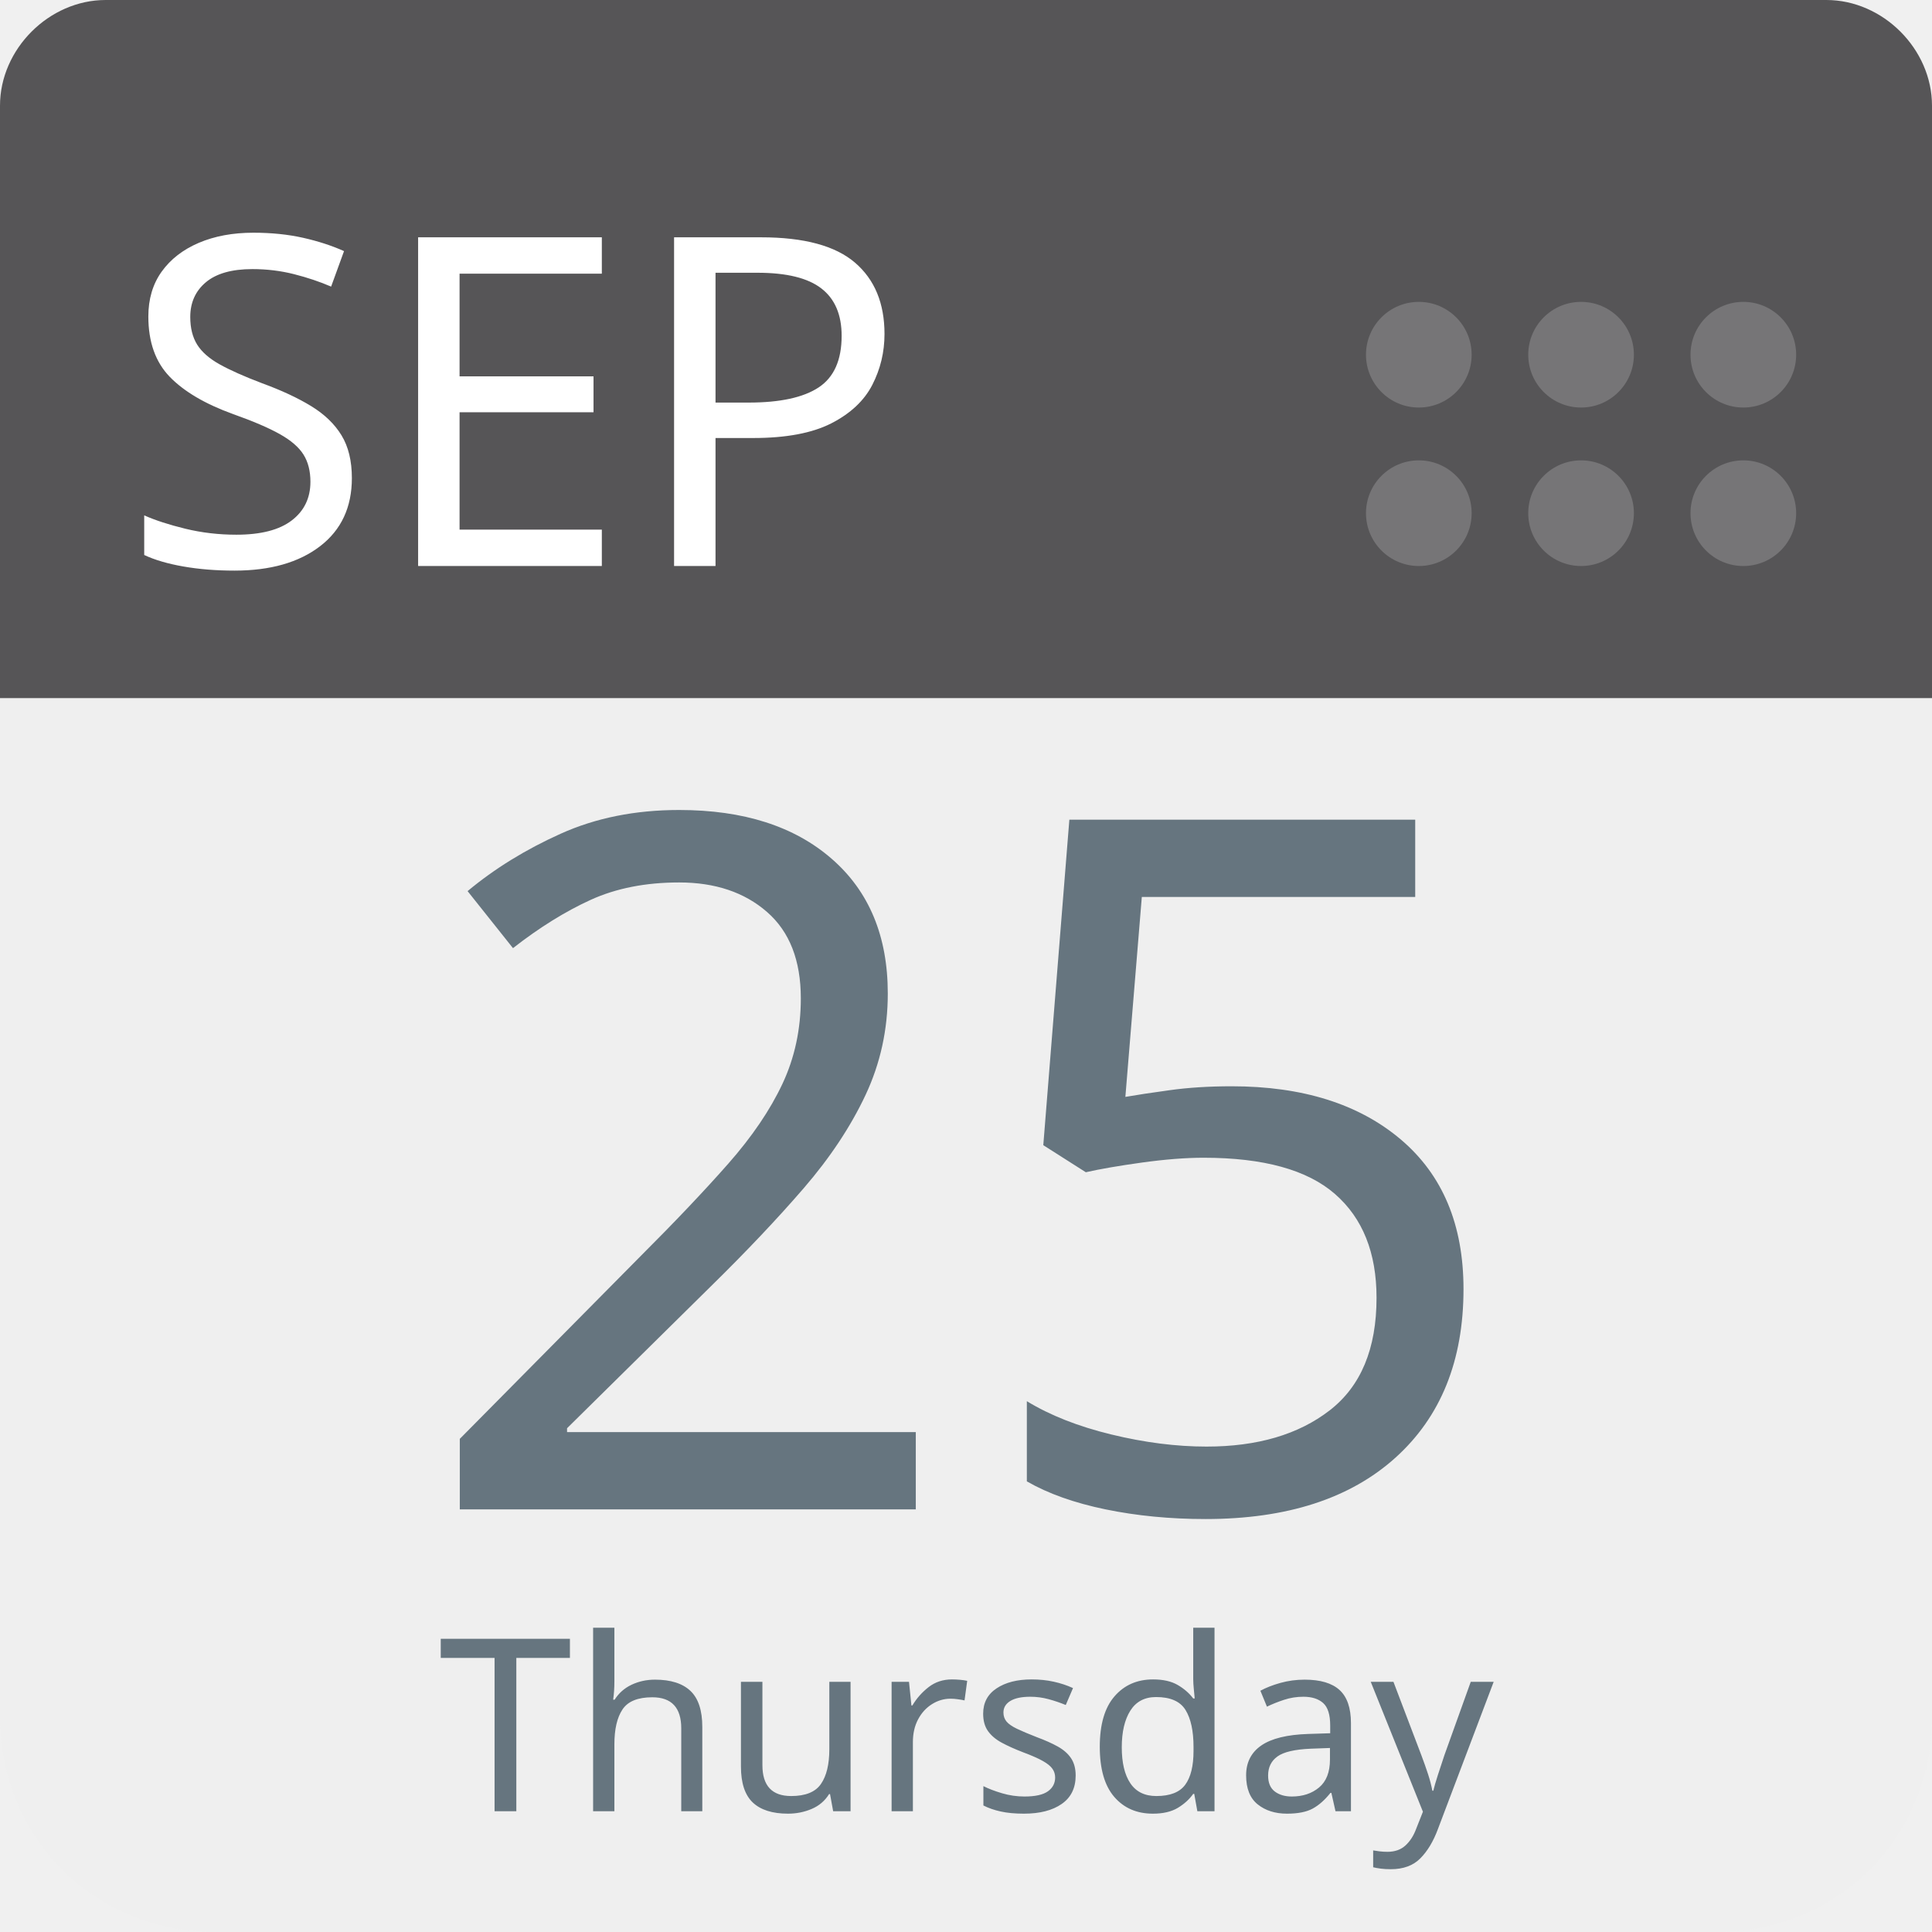
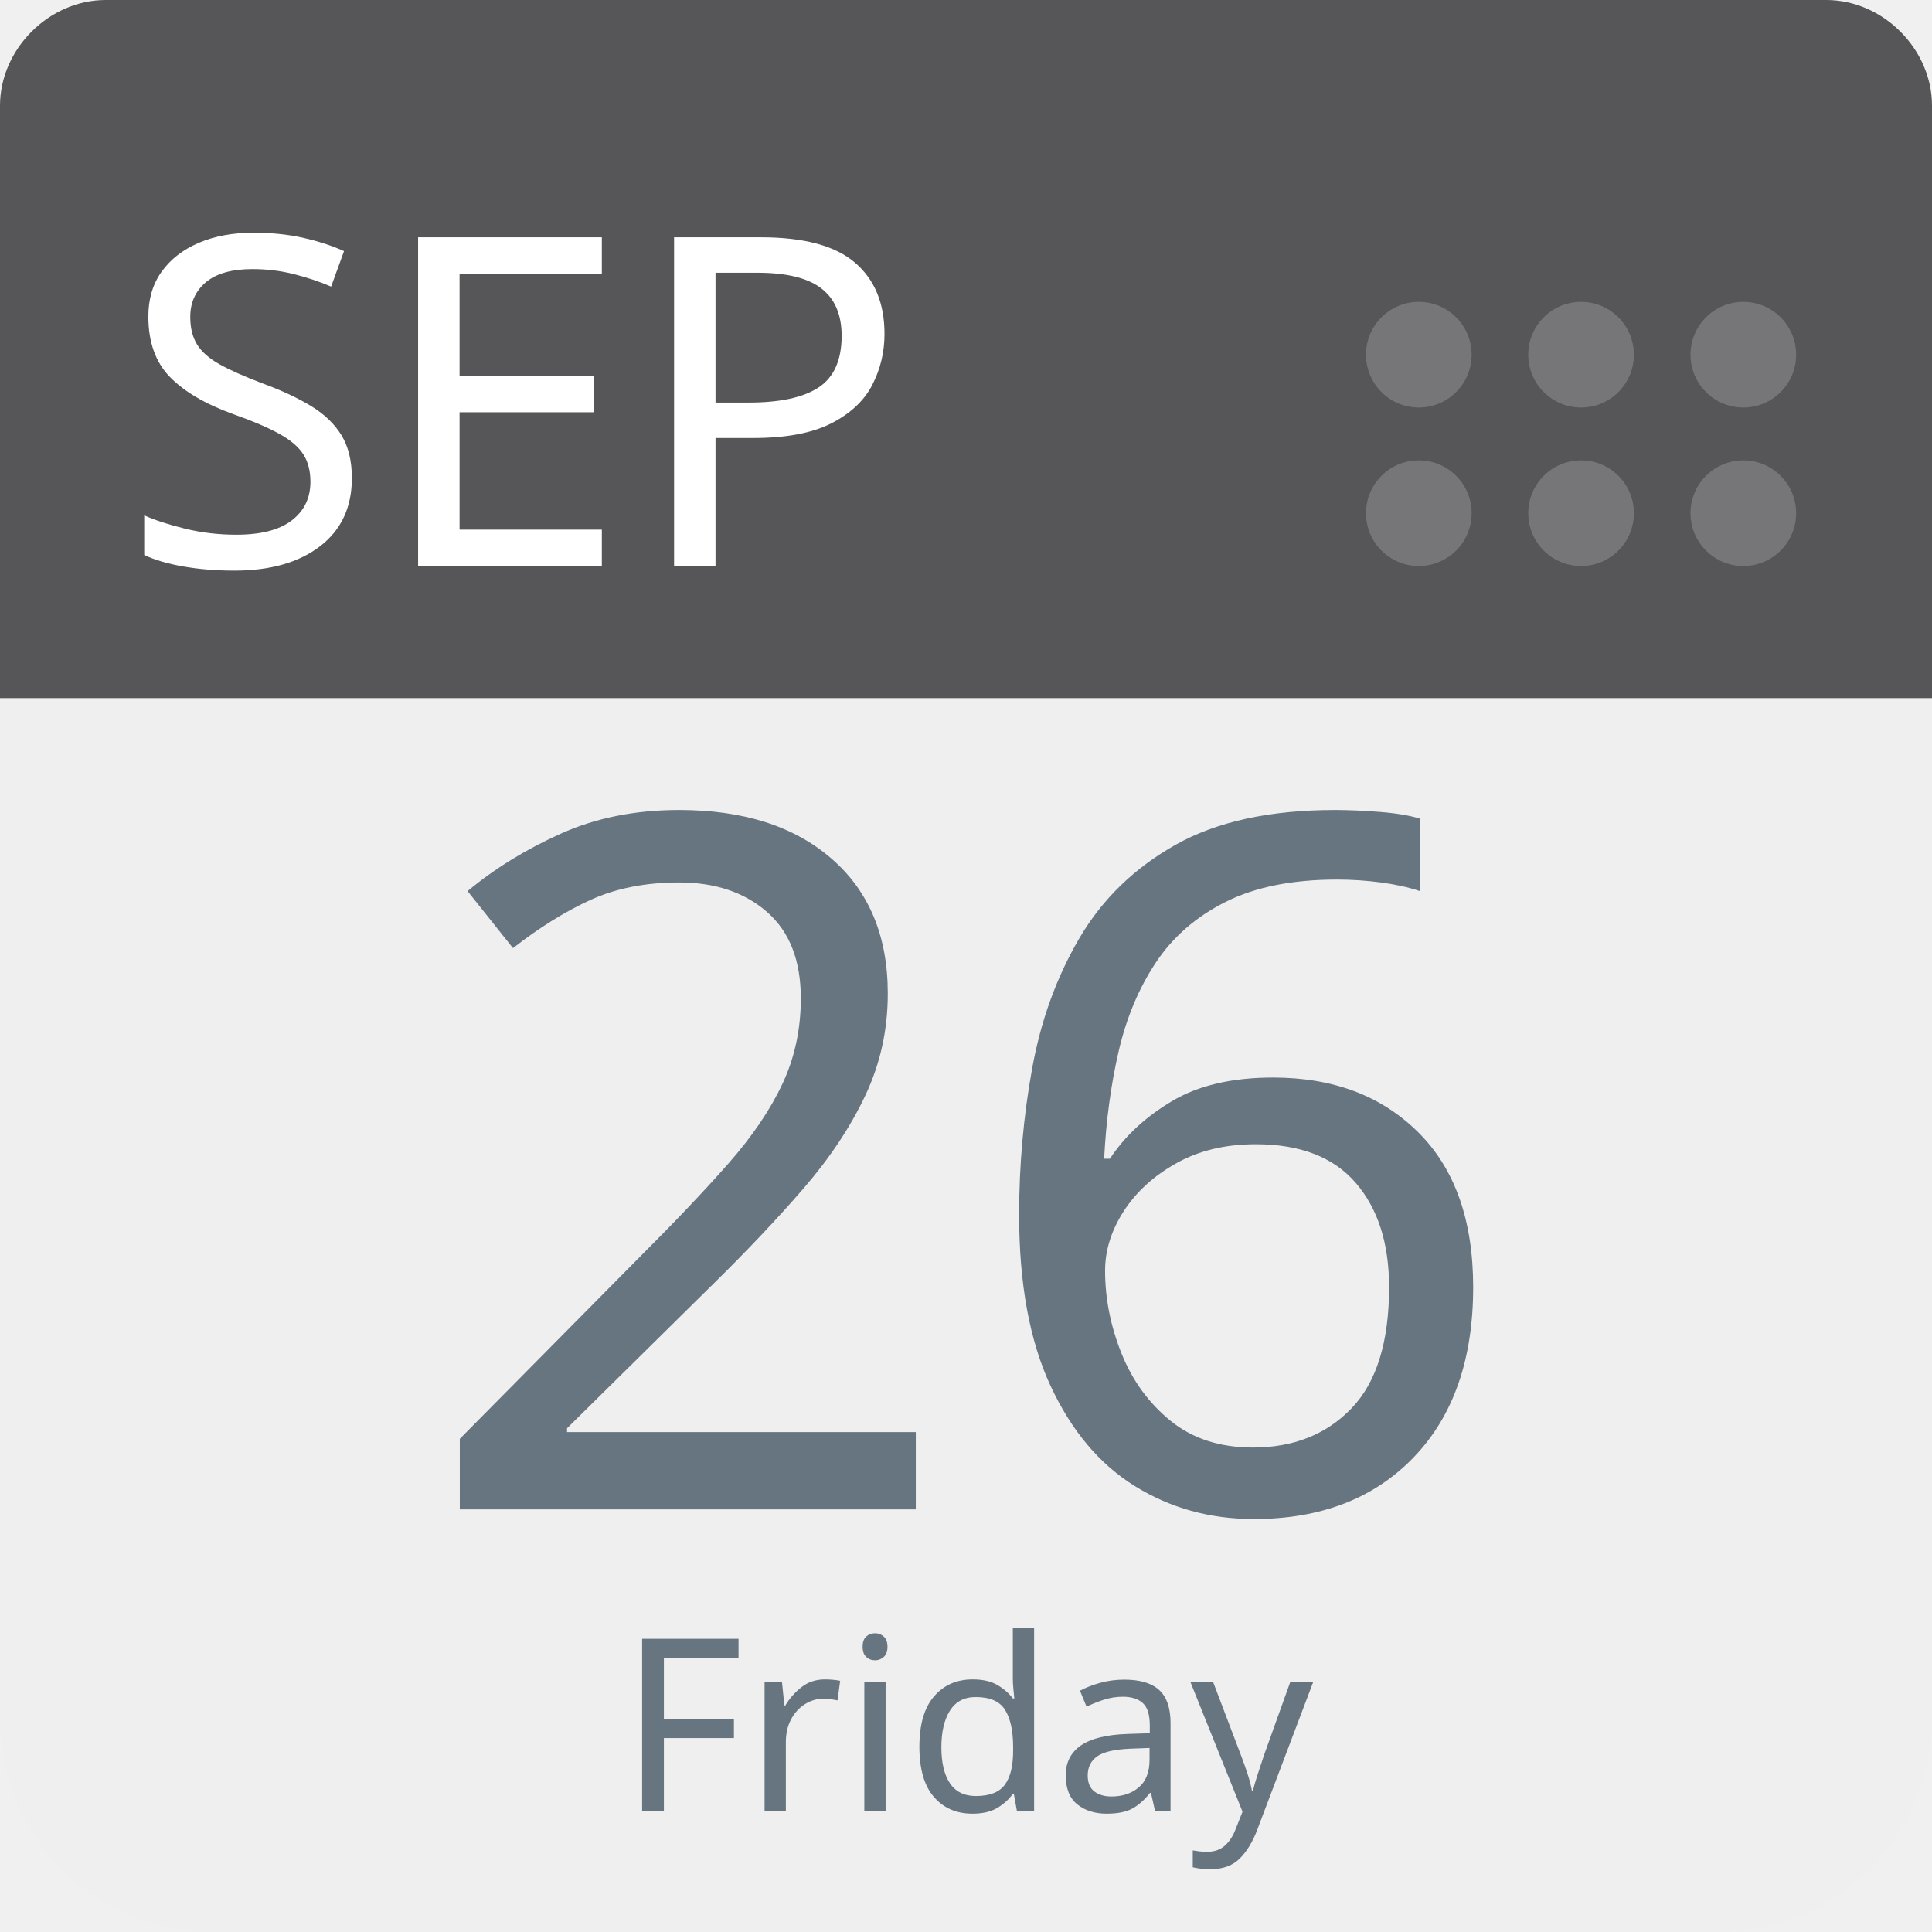
<svg xmlns="http://www.w3.org/2000/svg" aria-label="Calendar" role="img" viewBox="0 0 512 512" width="100%" height="100%" style="cursor: default">
      null
      <path d="m512,455c0,32 -25,57 -57,57l-398,0c-32,0 -57,-25 -57,-57l0,-327c0,-31 25,-57 57,-57l398,0c32,0 57,26 57,57l0,327z" fill="#efefef" />
  <path d="m484,0l-47,0l-409,0c-15,0 -28,13 -28,28l0,157l512,0l0,-157c0,-15 -13,-28 -28,-28z" fill="#565557" />
  <g fill="#767577">
    <circle cx="462" cy="136" r="14" />
    <circle cx="462" cy="94" r="14" />
    <circle cx="419" cy="136" r="14" />
    <circle cx="419" cy="94" r="14" />
    <circle cx="376" cy="136" r="14" />
    <circle cx="376" cy="94" r="14" />
  </g>
  <text id="month" x="32" y="150" fill="#fff" font-family="-apple-system, BlinkMacSystemFont, 'Noto Sans', 'Noto Sans CJK SC', 'Microsoft YaHei', sans-serif, 'Segoe UI', Roboto, 'Helvetica Neue', Arial" font-size="122px" style="text-anchor: left">SEP</text>
-   <text id="day" x="256" y="400" fill="#66757f" font-family="-apple-system, BlinkMacSystemFont, 'Noto Sans', 'Noto Sans CJK SC', 'Microsoft YaHei', sans-serif, 'Segoe UI', Roboto, 'Helvetica Neue', Arial" font-size="256px" style="text-anchor: middle">25</text>
-   <text id="weekday" x="256" y="480" fill="#66757f" font-family="-apple-system, BlinkMacSystemFont, 'Noto Sans', 'Noto Sans CJK SC', 'Microsoft YaHei', sans-serif, 'Segoe UI', Roboto, 'Helvetica Neue', Arial" font-size="64px" style="text-anchor: middle">Thursday</text>
+   <text id="day" x="256" y="400" fill="#66757f" font-family="-apple-system, BlinkMacSystemFont, 'Noto Sans', 'Noto Sans CJK SC', 'Microsoft YaHei', sans-serif, 'Segoe UI', Roboto, 'Helvetica Neue', Arial" font-size="256px" style="text-anchor: middle">26</text>
+   <text id="weekday" x="256" y="480" fill="#66757f" font-family="-apple-system, BlinkMacSystemFont, 'Noto Sans', 'Noto Sans CJK SC', 'Microsoft YaHei', sans-serif, 'Segoe UI', Roboto, 'Helvetica Neue', Arial" font-size="64px" style="text-anchor: middle">Friday</text>
      null
    </svg>
